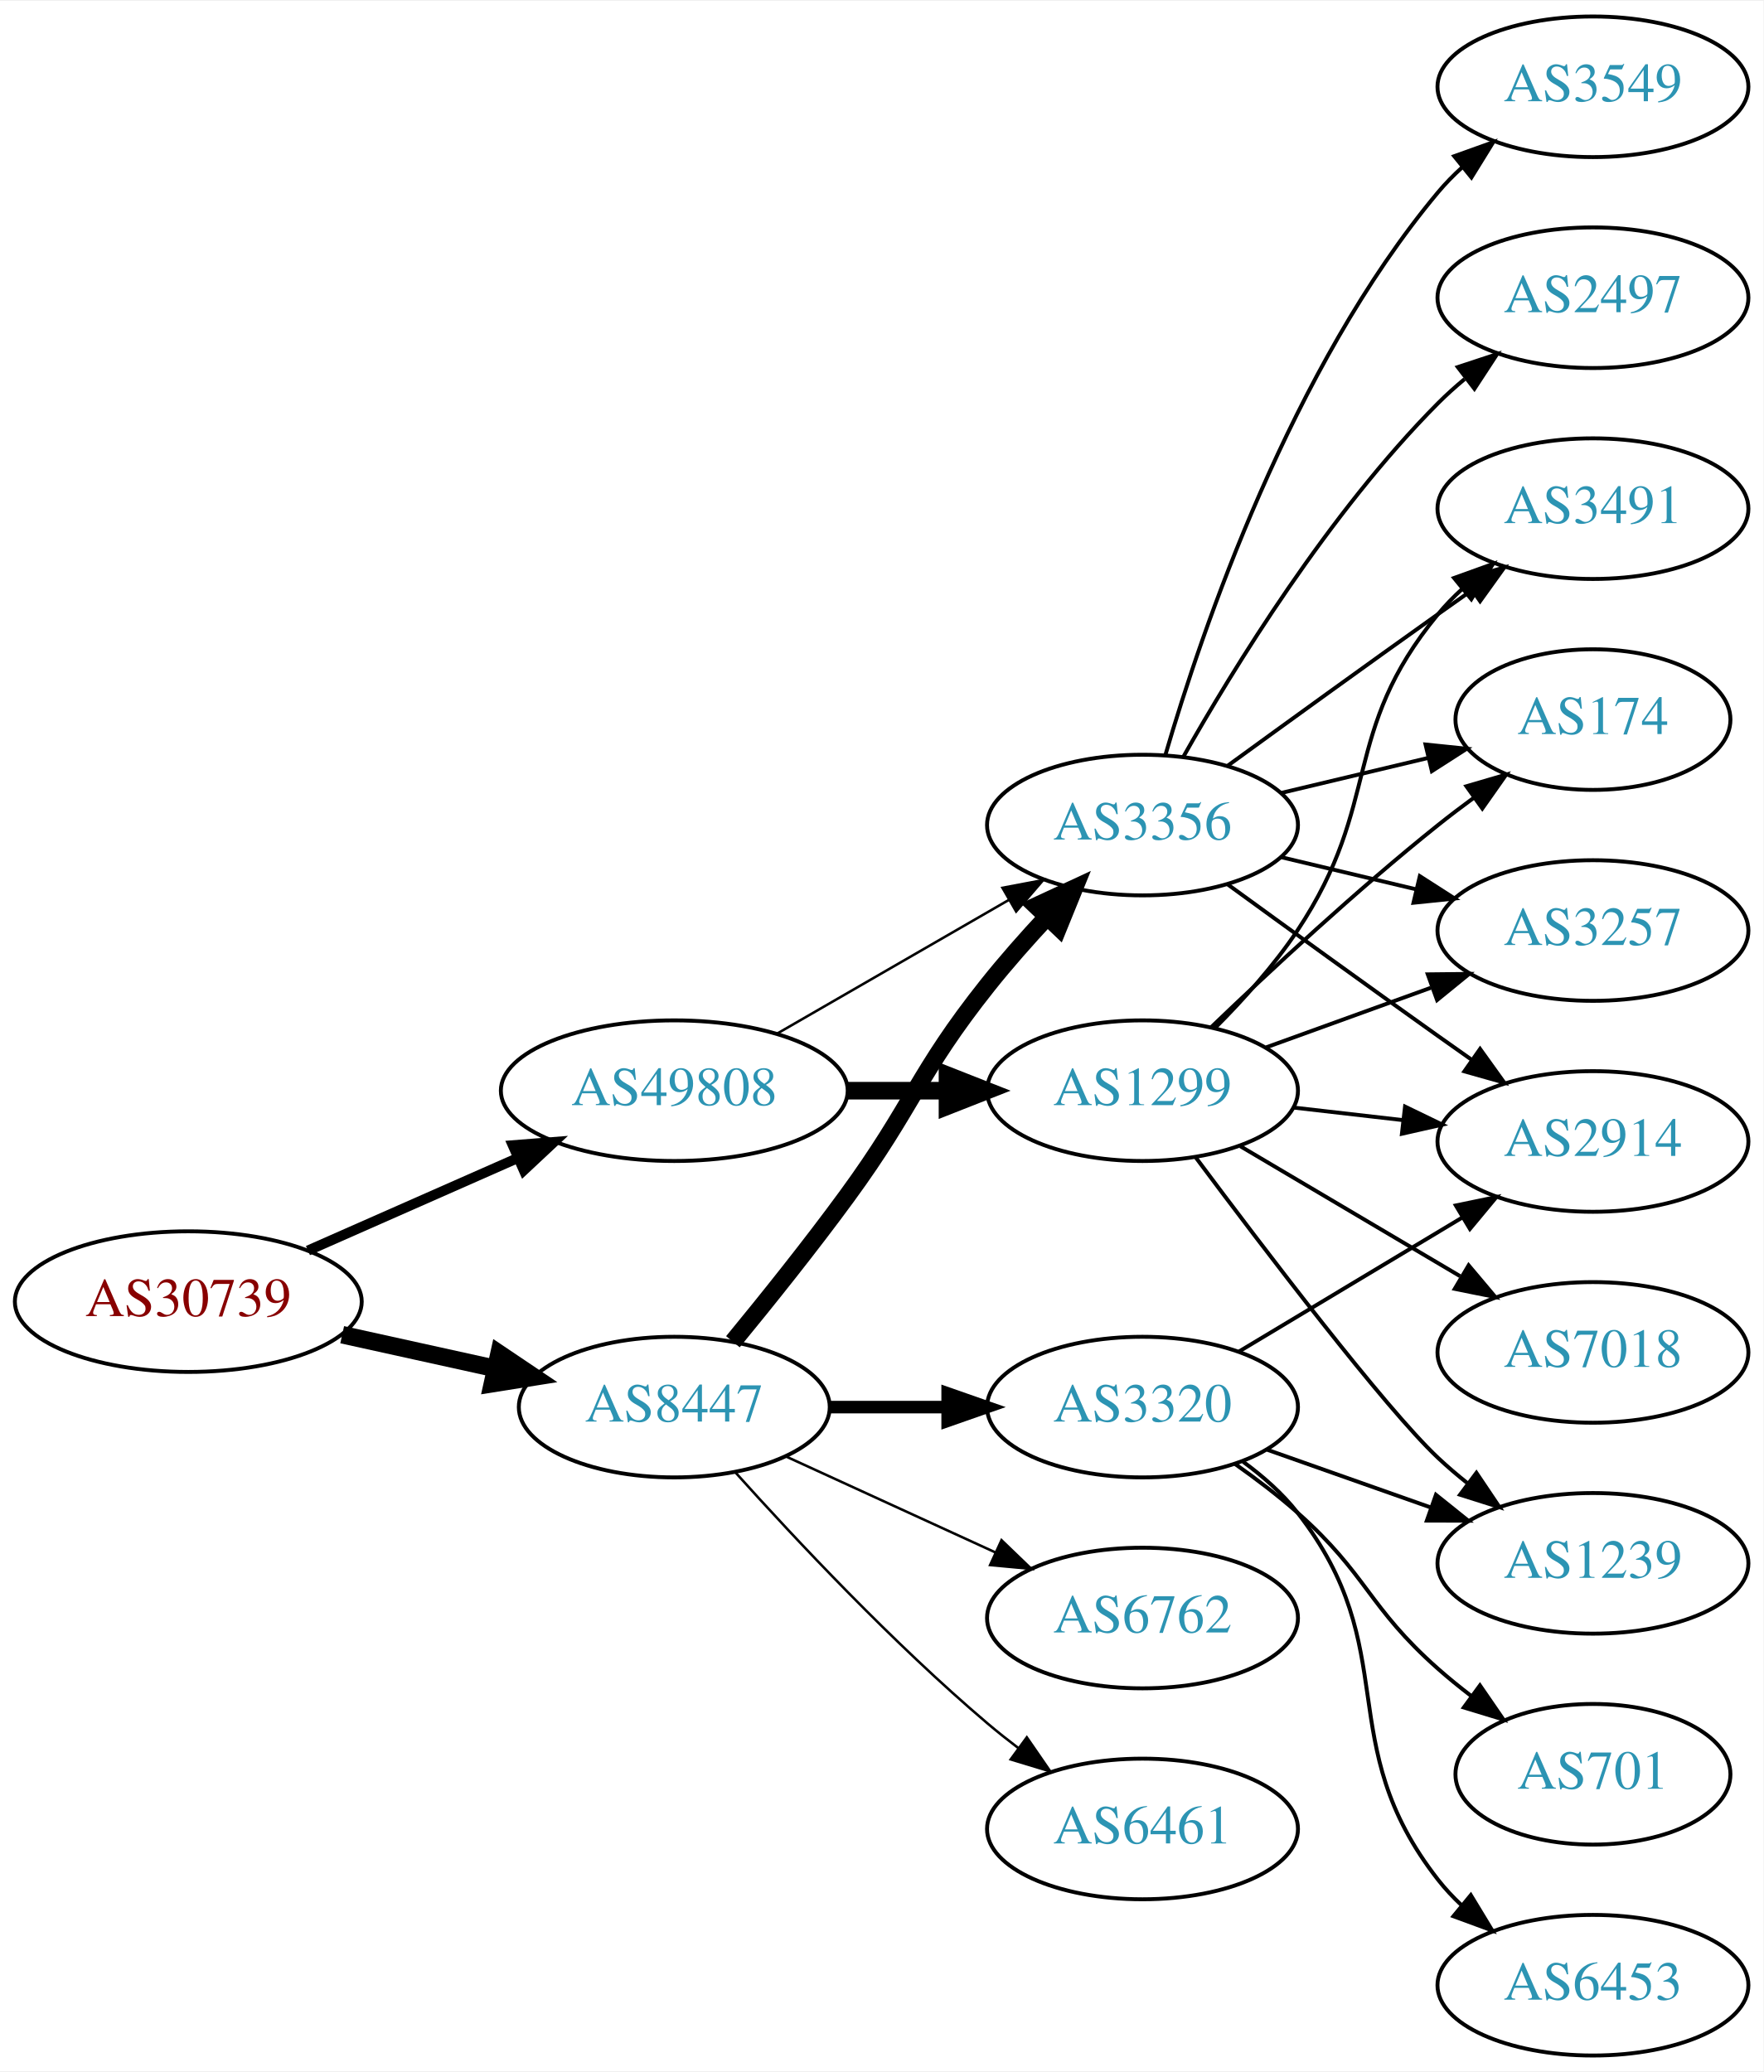
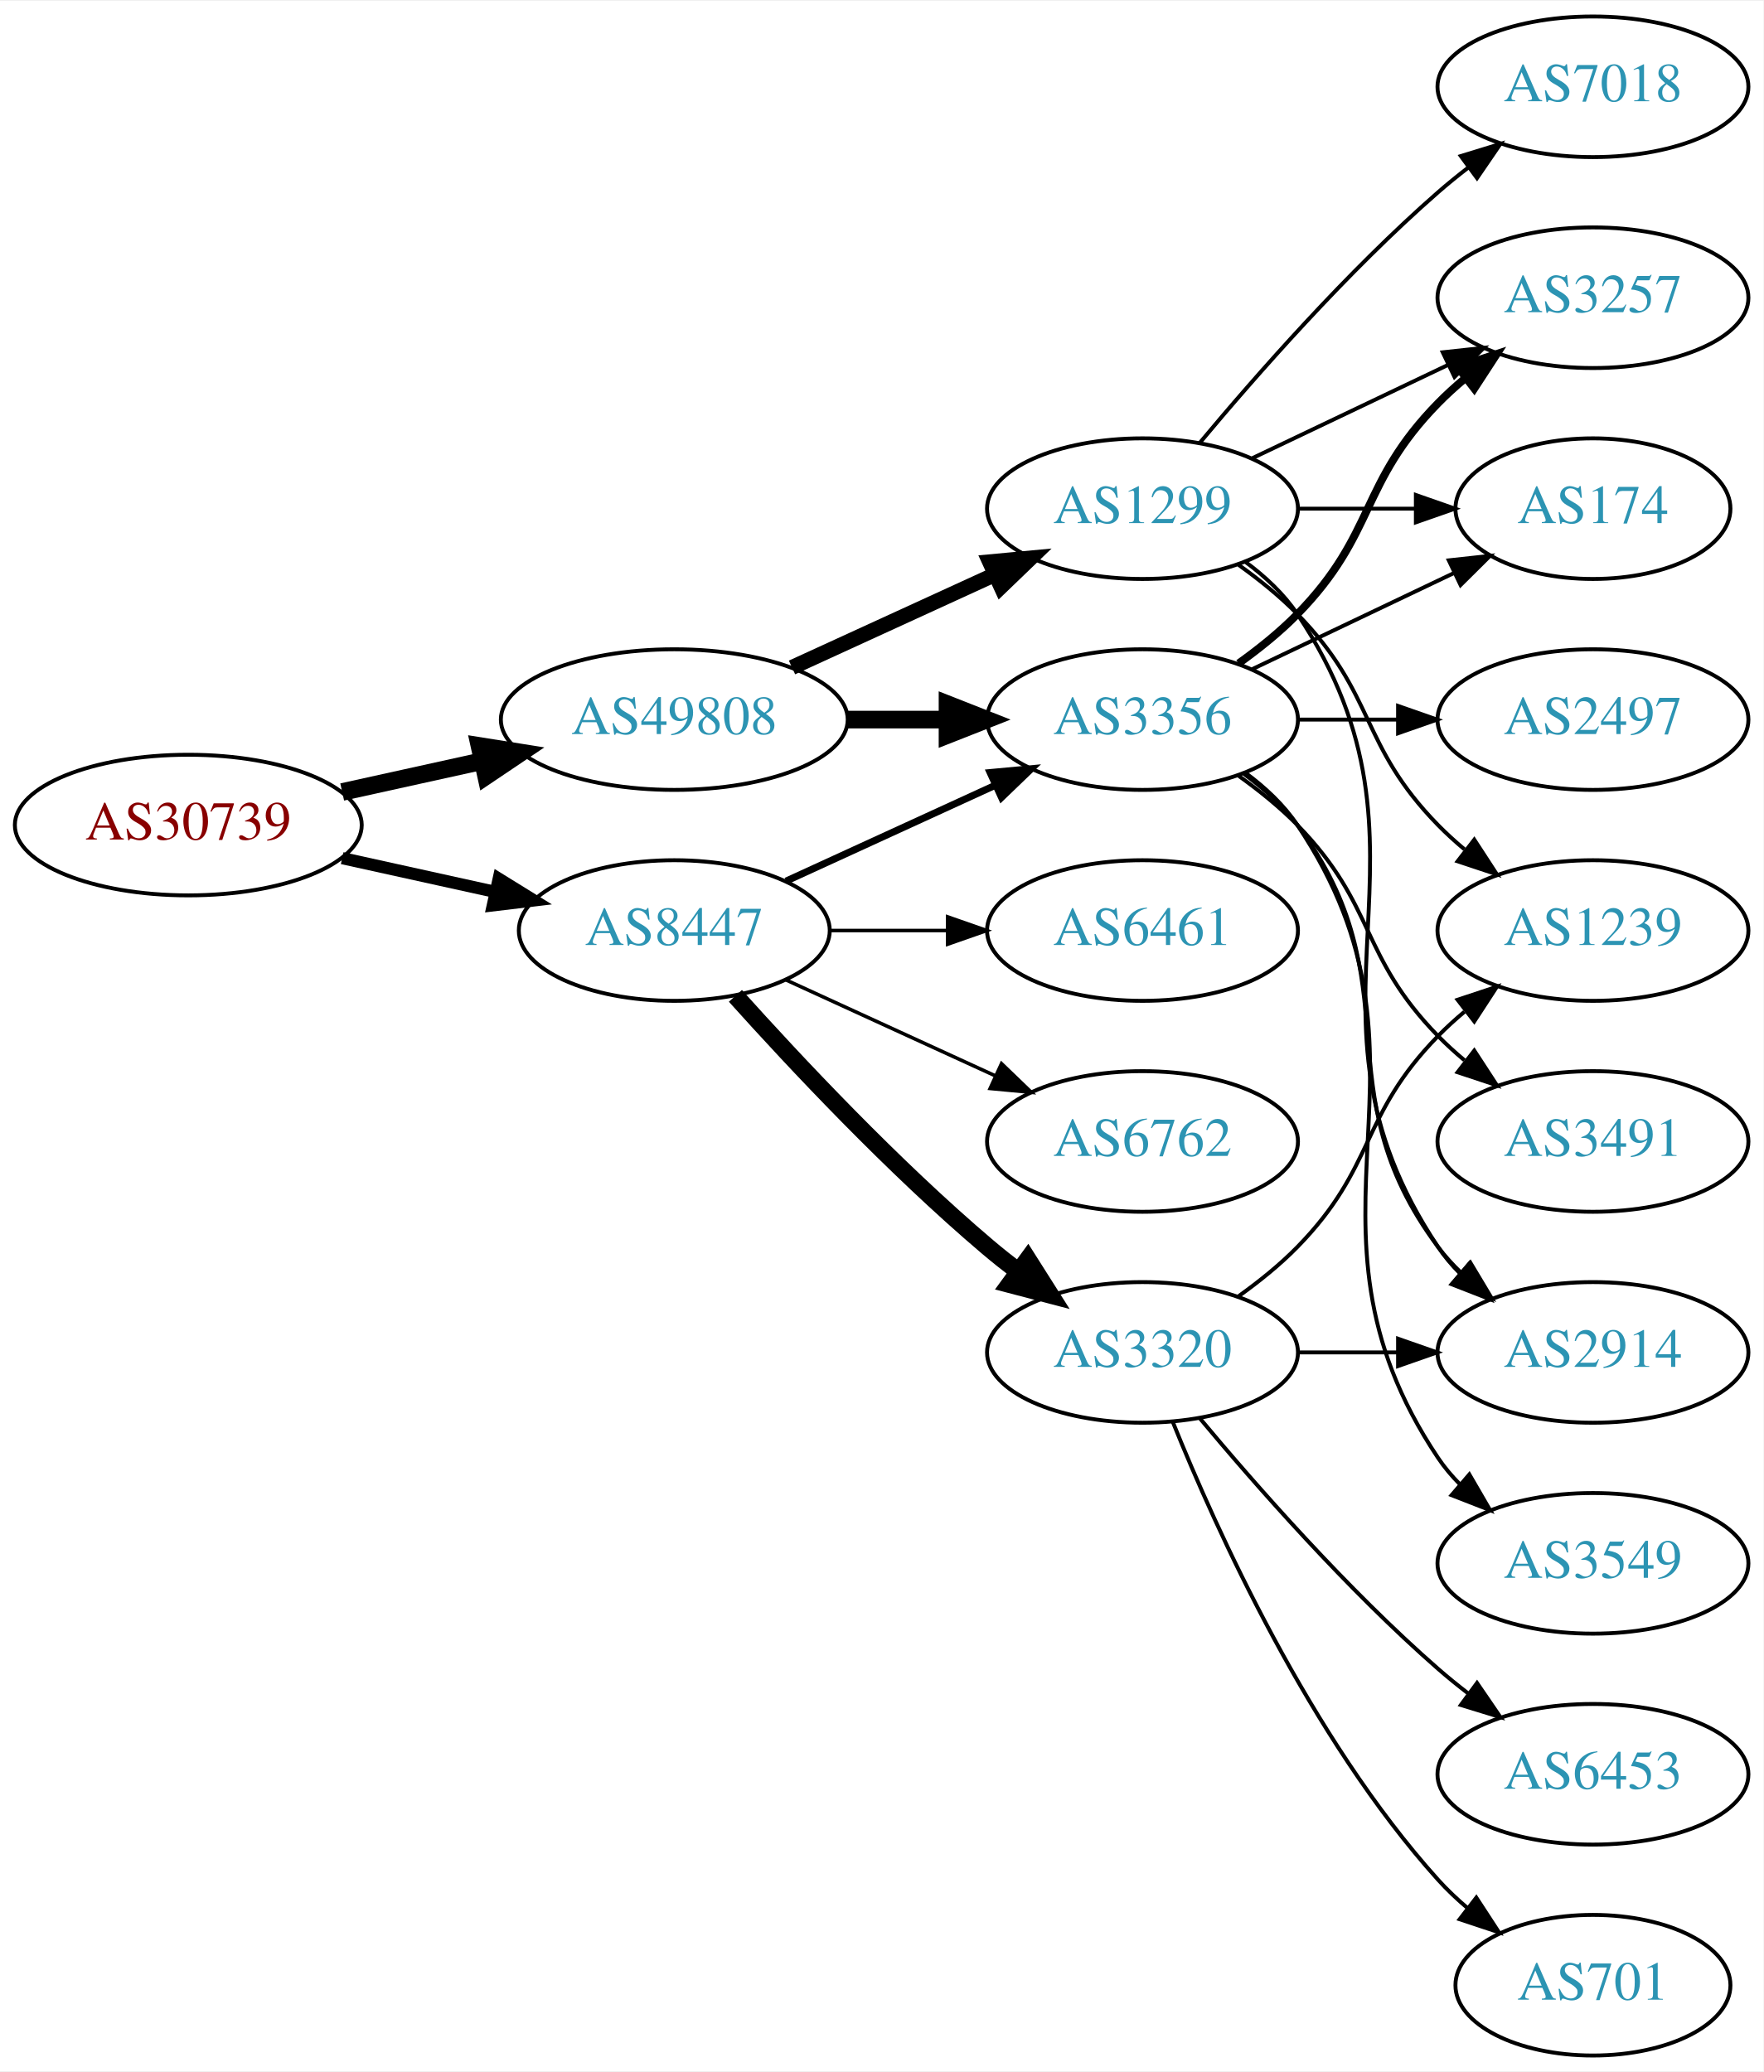
<svg xmlns="http://www.w3.org/2000/svg" xmlns:xlink="http://www.w3.org/1999/xlink" width="451pt" height="530pt" viewBox="0.00 0.00 451.37 530.00">
  <g id="graph0" class="graph" transform="scale(1 1) rotate(0) translate(4 526)">
    <polygon fill="white" stroke="none" points="-4,4 -4,-526 447.37,-526 447.37,4 -4,4" />
    <g id="node1" class="node">
      <g id="a_node1">
        <a xlink:href="/asn/30739" xlink:title="AS30739 ~ Lenzing AG [AT]">
-           <ellipse fill="#ffffff" stroke="black" cx="44.196" cy="-193" rx="44.393" ry="18" />
-           <text text-anchor="middle" x="44.196" y="-189.3" font-family="Times,serif" font-size="14.00" fill="#880000">AS30739</text>
+           <ellipse fill="#ffffff" stroke="black" cx="44.196" cy="-315" rx="44.393" ry="18" />
+           <text text-anchor="middle" x="44.196" y="-311.3" font-family="Times,serif" font-size="14.00" fill="#880000">AS30739</text>
        </a>
      </g>
    </g>
    <g id="node2" class="node">
      <g id="a_node2">
        <a xlink:href="/asn/8447" xlink:title="AS8447 ~ A1 Telekom Austria AG [AT]">
-           <ellipse fill="#ffffff" stroke="black" cx="168.588" cy="-166" rx="39.794" ry="18" />
-           <text text-anchor="middle" x="168.588" y="-162.3" font-family="Times,serif" font-size="14.00" fill="#2c94b3">AS8447</text>
+           <ellipse fill="#ffffff" stroke="black" cx="168.588" cy="-288" rx="39.794" ry="18" />
+           <text text-anchor="middle" x="168.588" y="-284.3" font-family="Times,serif" font-size="14.00" fill="#2c94b3">AS8447</text>
        </a>
      </g>
    </g>
    <g id="edge1" class="edge">
-       <path fill="none" stroke="black" stroke-width="4.5" d="M83.586,-184.531C95.977,-181.798 109.824,-178.743 122.644,-175.915" />
-       <polygon fill="black" stroke="black" stroke-width="4.5" points="123.742,-179.705 132.659,-173.705 122.045,-172.015 123.742,-179.705" />
+       <path fill="none" stroke="black" stroke-width="3.115" d="M83.586,-306.531C95.977,-303.798 109.824,-300.743 122.644,-297.915" />
+       <polygon fill="black" stroke="black" stroke-width="3.115" points="123.648,-301.278 132.659,-295.705 122.14,-294.442 123.648,-301.278" />
    </g>
    <g id="node3" class="node">
      <g id="a_node3">
        <a xlink:href="/asn/49808" xlink:title="AS49808 ~ POWERSPEED-AS [AT]">
-           <ellipse fill="#ffffff" stroke="black" cx="168.588" cy="-247" rx="44.393" ry="18" />
-           <text text-anchor="middle" x="168.588" y="-243.3" font-family="Times,serif" font-size="14.00" fill="#2c94b3">AS49808</text>
+           <ellipse fill="#ffffff" stroke="black" cx="168.588" cy="-342" rx="44.393" ry="18" />
+           <text text-anchor="middle" x="168.588" y="-338.3" font-family="Times,serif" font-size="14.00" fill="#2c94b3">AS49808</text>
        </a>
      </g>
    </g>
    <g id="edge2" class="edge">
-       <path fill="none" stroke="black" stroke-width="2.571" d="M74.824,-206.072C90.941,-213.183 111.081,-222.069 128.473,-229.742" />
-       <polygon fill="black" stroke="black" stroke-width="2.571" points="127.247,-233.027 137.809,-233.861 130.073,-226.622 127.247,-233.027" />
+       <path fill="none" stroke="black" stroke-width="4.5" d="M83.586,-323.469C94.978,-325.982 107.6,-328.767 119.525,-331.397" />
+       <polygon fill="black" stroke="black" stroke-width="4.5" points="118.721,-335.252 129.335,-333.561 120.418,-327.562 118.721,-335.252" />
    </g>
    <g id="node4" class="node">
      <g id="a_node4">
-         <a xlink:href="/asn/3356" xlink:title="AS3356 ~ Level 3 Parent, LLC [US]">
-           <ellipse fill="#ffffff" stroke="black" cx="288.431" cy="-315" rx="39.794" ry="18" />
-           <text text-anchor="middle" x="288.431" y="-311.3" font-family="Times,serif" font-size="14.00" fill="#2c94b3">AS3356</text>
+         <a xlink:href="/asn/3320" xlink:title="AS3320 ~ DTAG [DE]">
+           <ellipse fill="#ffffff" stroke="black" cx="288.431" cy="-180" rx="39.794" ry="18" />
+           <text text-anchor="middle" x="288.431" y="-176.3" font-family="Times,serif" font-size="14.00" fill="#2c94b3">AS3320</text>
        </a>
      </g>
    </g>
    <g id="edge3" class="edge">
-       <path fill="none" stroke="black" stroke-width="4.5" d="M183.591,-182.731C192.239,-193.25 203.431,-207.208 212.784,-220 229.809,-243.284 230.829,-251.426 248.784,-274 253.473,-279.895 258.837,-285.953 264.047,-291.542" />
-       <polygon fill="black" stroke="black" stroke-width="4.5" points="261.228,-294.292 270.977,-298.815 266.929,-288.859 261.228,-294.292" />
+       <path fill="none" stroke="black" stroke-width="4.5" d="M184.234,-271.275C199.535,-254.235 224.632,-227.477 248.784,-207 251.281,-204.883 253.942,-202.768 256.653,-200.707" />
+       <polygon fill="black" stroke="black" stroke-width="4.5" points="259.077,-203.812 264.83,-194.734 254.432,-197.453 259.077,-203.812" />
    </g>
    <g id="node5" class="node">
      <g id="a_node5">
-         <a xlink:href="/asn/3320" xlink:title="AS3320 ~ DTAG [DE]">
-           <ellipse fill="#ffffff" stroke="black" cx="288.431" cy="-166" rx="39.794" ry="18" />
-           <text text-anchor="middle" x="288.431" y="-162.3" font-family="Times,serif" font-size="14.00" fill="#2c94b3">AS3320</text>
+         <a xlink:href="/asn/3356" xlink:title="AS3356 ~ Level 3 Parent, LLC [US]">
+           <ellipse fill="#ffffff" stroke="black" cx="288.431" cy="-342" rx="39.794" ry="18" />
+           <text text-anchor="middle" x="288.431" y="-338.3" font-family="Times,serif" font-size="14.00" fill="#2c94b3">AS3356</text>
        </a>
      </g>
    </g>
    <g id="edge4" class="edge">
-       <path fill="none" stroke="black" stroke-width="3.214" d="M208.501,-166C218.054,-166 228.404,-166 238.367,-166" />
-       <polygon fill="black" stroke="black" stroke-width="3.214" points="238.559,-169.5 248.559,-166 238.559,-162.5 238.559,-169.5" />
+       <path fill="none" stroke="black" stroke-width="1.8" d="M197.217,-300.661C213.174,-307.973 233.445,-317.261 250.727,-325.181" />
+       <polygon fill="black" stroke="black" stroke-width="1.8" points="249.426,-328.435 259.975,-329.419 252.342,-322.071 249.426,-328.435" />
    </g>
    <g id="node6" class="node">
      <g id="a_node6">
        <a xlink:href="/asn/6762" xlink:title="AS6762 ~ TELECOM ITALIA SPARKLE S.p.A. [IT]">
-           <ellipse fill="#ffffff" stroke="black" cx="288.431" cy="-112" rx="39.794" ry="18" />
-           <text text-anchor="middle" x="288.431" y="-108.3" font-family="Times,serif" font-size="14.00" fill="#2c94b3">AS6762</text>
+           <ellipse fill="#ffffff" stroke="black" cx="288.431" cy="-234" rx="39.794" ry="18" />
+           <text text-anchor="middle" x="288.431" y="-230.3" font-family="Times,serif" font-size="14.00" fill="#2c94b3">AS6762</text>
        </a>
      </g>
    </g>
    <g id="edge5" class="edge">
-       <path fill="none" stroke="black" stroke-width="0.643" d="M197.217,-153.339C213.174,-146.027 233.445,-136.739 250.727,-128.819" />
-       <polygon fill="black" stroke="black" stroke-width="0.643" points="252.342,-131.929 259.975,-124.581 249.426,-125.565 252.342,-131.929" />
+       <path fill="none" stroke="black" stroke-width="0.9" d="M197.217,-275.339C213.174,-268.027 233.445,-258.739 250.727,-250.819" />
+       <polygon fill="black" stroke="black" stroke-width="0.9" points="252.342,-253.929 259.975,-246.581 249.426,-247.565 252.342,-253.929" />
    </g>
    <g id="node7" class="node">
      <g id="a_node7">
-         <a xlink:href="/asn/6461" xlink:title="AS6461 ~ ZAYO-6461 [US]">
-           <ellipse fill="#ffffff" stroke="black" cx="288.431" cy="-58" rx="39.794" ry="18" />
-           <text text-anchor="middle" x="288.431" y="-54.3" font-family="Times,serif" font-size="14.00" fill="#2c94b3">AS6461</text>
+         <a xlink:href="/asn/6461" xlink:title="AS6461 ~ Zayo Bandwidth [US]">
+           <ellipse fill="#ffffff" stroke="black" cx="288.431" cy="-288" rx="39.794" ry="18" />
+           <text text-anchor="middle" x="288.431" y="-284.3" font-family="Times,serif" font-size="14.00" fill="#2c94b3">AS6461</text>
        </a>
      </g>
    </g>
    <g id="edge6" class="edge">
-       <path fill="none" stroke="black" stroke-width="0.643" d="M184.234,-149.275C199.535,-132.235 224.632,-105.477 248.784,-85 251.281,-82.883 253.942,-80.768 256.653,-78.707" />
-       <polygon fill="black" stroke="black" stroke-width="0.643" points="258.819,-81.459 264.83,-72.734 254.69,-75.806 258.819,-81.459" />
+       <path fill="none" stroke="black" stroke-width="0.9" d="M208.501,-288C218.054,-288 228.404,-288 238.367,-288" />
+       <polygon fill="black" stroke="black" stroke-width="0.9" points="238.559,-291.5 248.559,-288 238.559,-284.5 238.559,-291.5" />
    </g>
    <g id="edge18" class="edge">
-       <path fill="none" stroke="black" stroke-width="0.643" d="M194.868,-261.588C212.188,-271.582 235.339,-284.941 254.155,-295.799" />
-       <polygon fill="black" stroke="black" stroke-width="0.643" points="252.588,-298.935 262.999,-300.902 256.087,-292.872 252.588,-298.935" />
+       <path fill="none" stroke="black" stroke-width="4.5" d="M212.799,-342C221.112,-342 229.875,-342 238.357,-342" />
+       <polygon fill="black" stroke="black" stroke-width="4.5" points="238.516,-345.938 248.516,-342 238.516,-338.063 238.516,-345.938" />
    </g>
    <g id="node17" class="node">
      <g id="a_node17">
        <a xlink:href="/asn/1299" xlink:title="AS1299 ~ Telia Carrier [EU]">
-           <ellipse fill="#ffffff" stroke="black" cx="288.431" cy="-247" rx="39.794" ry="18" />
-           <text text-anchor="middle" x="288.431" y="-243.3" font-family="Times,serif" font-size="14.00" fill="#2c94b3">AS1299</text>
+           <ellipse fill="#ffffff" stroke="black" cx="288.431" cy="-396" rx="39.794" ry="18" />
+           <text text-anchor="middle" x="288.431" y="-392.3" font-family="Times,serif" font-size="14.00" fill="#2c94b3">AS1299</text>
        </a>
      </g>
    </g>
    <g id="edge17" class="edge">
-       <path fill="none" stroke="black" stroke-width="4.5" d="M212.799,-247C221.112,-247 229.875,-247 238.357,-247" />
-       <polygon fill="black" stroke="black" stroke-width="4.5" points="238.516,-250.938 248.516,-247 238.516,-243.063 238.516,-250.938" />
+       <path fill="none" stroke="black" stroke-width="3.857" d="M198.718,-355.348C214.329,-362.502 233.727,-371.391 250.399,-379.03" />
+       <polygon fill="black" stroke="black" stroke-width="3.857" points="249.302,-382.378 259.851,-383.362 252.218,-376.014 249.302,-382.378" />
    </g>
    <g id="node8" class="node">
      <g id="a_node8">
-         <a xlink:href="/asn/3549" xlink:title="AS3549 ~ Level 3 Parent, LLC [US]">
-           <ellipse fill="#ffffff" stroke="black" cx="403.724" cy="-504" rx="39.794" ry="18" />
-           <text text-anchor="middle" x="403.724" y="-500.3" font-family="Times,serif" font-size="14.00" fill="#2c94b3">AS3549</text>
+         <a xlink:href="/asn/2914" xlink:title="AS2914 ~ NTT America, Inc. [US]">
+           <ellipse fill="#ffffff" stroke="black" cx="403.724" cy="-180" rx="39.794" ry="18" />
+           <text text-anchor="middle" x="403.724" y="-176.3" font-family="Times,serif" font-size="14.00" fill="#2c94b3">AS2914</text>
        </a>
      </g>
    </g>
    <g id="edge7" class="edge">
-       <path fill="none" stroke="black" d="M294.305,-333.002C303.619,-364.844 326.435,-431.981 364.077,-477 365.948,-479.237 368.046,-481.374 370.272,-483.396" />
-       <polygon fill="black" stroke="black" points="368.216,-486.234 378.191,-489.804 372.619,-480.793 368.216,-486.234" />
+       <path fill="none" stroke="black" d="M328.103,-180C336.306,-180 345.07,-180 353.602,-180" />
+       <polygon fill="black" stroke="black" points="353.841,-183.5 363.841,-180 353.841,-176.5 353.841,-183.5" />
    </g>
    <g id="node9" class="node">
      <g id="a_node9">
-         <a xlink:href="/asn/3491" xlink:title="AS3491 ~ PCCW Global, Inc. [US]">
-           <ellipse fill="#ffffff" stroke="black" cx="403.724" cy="-396" rx="39.794" ry="18" />
-           <text text-anchor="middle" x="403.724" y="-392.3" font-family="Times,serif" font-size="14.00" fill="#2c94b3">AS3491</text>
+         <a xlink:href="/asn/1239" xlink:title="AS1239 ~ Sprint [US]">
+           <ellipse fill="#ffffff" stroke="black" cx="403.724" cy="-288" rx="39.794" ry="18" />
+           <text text-anchor="middle" x="403.724" y="-284.3" font-family="Times,serif" font-size="14.00" fill="#2c94b3">AS1239</text>
        </a>
      </g>
    </g>
    <g id="edge8" class="edge">
-       <path fill="none" stroke="black" d="M310.279,-330.222C325.213,-341.091 345.827,-356.025 364.077,-369 366.898,-371.005 369.841,-373.085 372.789,-375.159" />
-       <polygon fill="black" stroke="black" points="370.816,-378.05 381.013,-380.926 374.835,-372.319 370.816,-378.05" />
+       <path fill="none" stroke="black" d="M313.025,-194.389C318.281,-198.148 323.613,-202.437 328.077,-207 348.25,-227.617 343.905,-240.383 364.077,-261 366.17,-263.139 368.453,-265.218 370.83,-267.21" />
+       <polygon fill="black" stroke="black" points="369.074,-270.275 379.13,-273.611 373.349,-264.732 369.074,-270.275" />
    </g>
    <g id="node10" class="node">
      <g id="a_node10">
-         <a xlink:href="/asn/174" xlink:title="AS174 ~ Cogent Communications [US]">
-           <ellipse fill="#ffffff" stroke="black" cx="403.724" cy="-342" rx="35.194" ry="18" />
-           <text text-anchor="middle" x="403.724" y="-338.3" font-family="Times,serif" font-size="14.00" fill="#2c94b3">AS174</text>
+         <a xlink:href="/asn/701" xlink:title="AS701 ~ UUNET [US]">
+           <ellipse fill="#ffffff" stroke="black" cx="403.724" cy="-18" rx="35.194" ry="18" />
+           <text text-anchor="middle" x="403.724" y="-14.3" font-family="Times,serif" font-size="14.00" fill="#2c94b3">AS701</text>
        </a>
      </g>
    </g>
    <g id="edge9" class="edge">
-       <path fill="none" stroke="black" d="M324.038,-323.248C335.833,-326.058 349.137,-329.229 361.405,-332.153" />
-       <polygon fill="black" stroke="black" points="360.871,-335.624 371.41,-334.537 362.494,-328.814 360.871,-335.624" />
+       <path fill="none" stroke="black" d="M296.179,-162.213C307.23,-134.757 331.283,-81.422 364.077,-45 366.393,-42.428 368.998,-39.969 371.733,-37.657" />
+       <polygon fill="black" stroke="black" points="373.871,-40.428 379.656,-31.552 369.599,-34.883 373.871,-40.428" />
    </g>
    <g id="node11" class="node">
      <g id="a_node11">
-         <a xlink:href="/asn/3257" xlink:title="AS3257 ~ GTT [DE]">
-           <ellipse fill="#ffffff" stroke="black" cx="403.724" cy="-288" rx="39.794" ry="18" />
-           <text text-anchor="middle" x="403.724" y="-284.3" font-family="Times,serif" font-size="14.00" fill="#2c94b3">AS3257</text>
+         <a xlink:href="/asn/6453" xlink:title="AS6453 ~ TATA COMMUNICATIONS (AMERICA) INC [US]">
+           <ellipse fill="#ffffff" stroke="black" cx="403.724" cy="-72" rx="39.794" ry="18" />
+           <text text-anchor="middle" x="403.724" y="-68.3" font-family="Times,serif" font-size="14.00" fill="#2c94b3">AS6453</text>
        </a>
      </g>
    </g>
    <g id="edge10" class="edge">
-       <path fill="none" stroke="black" d="M324.038,-306.752C334.909,-304.162 347.064,-301.265 358.506,-298.538" />
-       <polygon fill="black" stroke="black" points="359.412,-301.92 368.328,-296.197 357.789,-295.111 359.412,-301.92" />
+       <path fill="none" stroke="black" d="M303.061,-163.183C317.343,-146.071 340.89,-119.255 364.077,-99 366.543,-96.846 369.182,-94.706 371.879,-92.628" />
+       <polygon fill="black" stroke="black" points="374.052,-95.375 380.033,-86.63 369.904,-89.736 374.052,-95.375" />
+     </g>
+     <g id="edge15" class="edge">
+       <path fill="none" stroke="black" d="M314.362,-328.118C319.438,-324.389 324.356,-319.984 328.077,-315 358.349,-274.458 333.806,-247.542 364.077,-207 365.822,-204.664 367.829,-202.455 369.992,-200.383" />
+       <polygon fill="black" stroke="black" points="372.352,-202.973 377.793,-193.882 367.87,-197.595 372.352,-202.973" />
    </g>
    <g id="node12" class="node">
      <g id="a_node12">
-         <a xlink:href="/asn/2497" xlink:title="AS2497 ~ Internet Initiative Japan Inc. [JP]">
+         <a xlink:href="/asn/3257" xlink:title="AS3257 ~ GTT [DE]">
          <ellipse fill="#ffffff" stroke="black" cx="403.724" cy="-450" rx="39.794" ry="18" />
-           <text text-anchor="middle" x="403.724" y="-446.3" font-family="Times,serif" font-size="14.00" fill="#2c94b3">AS2497</text>
+           <text text-anchor="middle" x="403.724" y="-446.3" font-family="Times,serif" font-size="14.00" fill="#2c94b3">AS3257</text>
        </a>
      </g>
    </g>
    <g id="edge11" class="edge">
-       <path fill="none" stroke="black" d="M298.891,-332.49C311.672,-355.096 336.105,-394.886 364.077,-423 366.188,-425.121 368.484,-427.188 370.87,-429.171" />
-       <polygon fill="black" stroke="black" points="369.122,-432.242 379.185,-435.556 373.385,-426.69 369.122,-432.242" />
+       <path fill="none" stroke="black" stroke-width="2" d="M313.025,-356.389C318.281,-360.148 323.613,-364.437 328.077,-369 348.25,-389.617 343.905,-402.383 364.077,-423 366.17,-425.139 368.453,-427.218 370.83,-429.21" />
+       <polygon fill="black" stroke="black" stroke-width="2" points="369.074,-432.275 379.13,-435.611 373.349,-426.732 369.074,-432.275" />
    </g>
    <g id="node13" class="node">
      <g id="a_node13">
-         <a xlink:href="/asn/2914" xlink:title="AS2914 ~ NTT America, Inc. [US]">
-           <ellipse fill="#ffffff" stroke="black" cx="403.724" cy="-234" rx="39.794" ry="18" />
-           <text text-anchor="middle" x="403.724" y="-230.3" font-family="Times,serif" font-size="14.00" fill="#2c94b3">AS2914</text>
+         <a xlink:href="/asn/2497" xlink:title="AS2497 ~ Internet Initiative Japan Inc. [JP]">
+           <ellipse fill="#ffffff" stroke="black" cx="403.724" cy="-342" rx="39.794" ry="18" />
+           <text text-anchor="middle" x="403.724" y="-338.3" font-family="Times,serif" font-size="14.00" fill="#2c94b3">AS2497</text>
        </a>
      </g>
    </g>
    <g id="edge12" class="edge">
-       <path fill="none" stroke="black" d="M310.279,-299.778C325.213,-288.909 345.827,-273.975 364.077,-261 366.898,-258.995 369.841,-256.915 372.789,-254.841" />
-       <polygon fill="black" stroke="black" points="374.835,-257.681 381.013,-249.074 370.816,-251.95 374.835,-257.681" />
-     </g>
-     <g id="edge14" class="edge">
-       <path fill="none" stroke="black" d="M313.181,-180.255C329.797,-190.229 352.193,-203.671 370.43,-214.617" />
-       <polygon fill="black" stroke="black" points="368.63,-217.618 379.005,-219.764 372.232,-211.616 368.63,-217.618" />
+       <path fill="none" stroke="black" d="M328.103,-342C336.306,-342 345.07,-342 353.602,-342" />
+       <polygon fill="black" stroke="black" points="353.841,-345.5 363.841,-342 353.841,-338.5 353.841,-345.5" />
    </g>
    <g id="node14" class="node">
      <g id="a_node14">
-         <a xlink:href="/asn/701" xlink:title="AS701 ~ UUNET [US]">
-           <ellipse fill="#ffffff" stroke="black" cx="403.724" cy="-72" rx="35.194" ry="18" />
-           <text text-anchor="middle" x="403.724" y="-68.3" font-family="Times,serif" font-size="14.00" fill="#2c94b3">AS701</text>
+         <a xlink:href="/asn/3491" xlink:title="AS3491 ~ PCCW Global, Inc. [US]">
+           <ellipse fill="#ffffff" stroke="black" cx="403.724" cy="-234" rx="39.794" ry="18" />
+           <text text-anchor="middle" x="403.724" y="-230.3" font-family="Times,serif" font-size="14.00" fill="#2c94b3">AS3491</text>
        </a>
      </g>
    </g>
    <g id="edge13" class="edge">
-       <path fill="none" stroke="black" d="M312.158,-151.411C317.558,-147.6 323.171,-143.337 328.077,-139 345.997,-123.159 346.158,-114.841 364.077,-99 366.733,-96.652 369.597,-94.326 372.522,-92.081" />
-       <polygon fill="black" stroke="black" points="374.801,-94.75 380.805,-86.02 370.668,-89.1 374.801,-94.75" />
+       <path fill="none" stroke="black" d="M313.025,-327.611C318.281,-323.852 323.613,-319.563 328.077,-315 348.25,-294.383 343.905,-281.617 364.077,-261 366.17,-258.861 368.453,-256.782 370.83,-254.79" />
+       <polygon fill="black" stroke="black" points="373.349,-257.268 379.13,-248.389 369.074,-251.725 373.349,-257.268" />
    </g>
    <g id="node15" class="node">
      <g id="a_node15">
-         <a xlink:href="/asn/6453" xlink:title="AS6453 ~ TATA COMMUNICATIONS (AMERICA) INC [US]">
-           <ellipse fill="#ffffff" stroke="black" cx="403.724" cy="-18" rx="39.794" ry="18" />
-           <text text-anchor="middle" x="403.724" y="-14.3" font-family="Times,serif" font-size="14.00" fill="#2c94b3">AS6453</text>
-         </a>
-       </g>
-     </g>
-     <g id="edge15" class="edge">
-       <path fill="none" stroke="black" d="M314.2,-151.995C319.285,-148.272 324.247,-143.901 328.077,-139 355.625,-103.751 336.53,-80.249 364.077,-45 365.873,-42.703 367.917,-40.522 370.106,-38.469" />
-       <polygon fill="black" stroke="black" points="372.461,-41.064 377.954,-32.005 368.01,-35.661 372.461,-41.064" />
+         <a xlink:href="/asn/174" xlink:title="AS174 ~ Cogent Communications [US]">
+           <ellipse fill="#ffffff" stroke="black" cx="403.724" cy="-396" rx="35.194" ry="18" />
+           <text text-anchor="middle" x="403.724" y="-392.3" font-family="Times,serif" font-size="14.00" fill="#2c94b3">AS174</text>
+         </a>
+       </g>
+     </g>
+     <g id="edge14" class="edge">
+       <path fill="none" stroke="black" d="M316.567,-354.934C331.999,-362.29 351.485,-371.577 368.02,-379.459" />
+       <polygon fill="black" stroke="black" points="366.828,-382.768 377.361,-383.911 369.84,-376.449 366.828,-382.768" />
    </g>
    <g id="node16" class="node">
      <g id="a_node16">
-         <a xlink:href="/asn/1239" xlink:title="AS1239 ~ Sprint [US]">
+         <a xlink:href="/asn/3549" xlink:title="AS3549 ~ Level 3 Parent, LLC [US]">
          <ellipse fill="#ffffff" stroke="black" cx="403.724" cy="-126" rx="39.794" ry="18" />
-           <text text-anchor="middle" x="403.724" y="-122.3" font-family="Times,serif" font-size="14.00" fill="#2c94b3">AS1239</text>
+           <text text-anchor="middle" x="403.724" y="-122.3" font-family="Times,serif" font-size="14.00" fill="#2c94b3">AS3549</text>
        </a>
      </g>
    </g>
    <g id="edge16" class="edge">
-       <path fill="none" stroke="black" d="M320.389,-155.07C333.252,-150.528 348.358,-145.195 362.095,-140.345" />
-       <polygon fill="black" stroke="black" points="363.539,-143.547 371.803,-136.917 361.209,-136.946 363.539,-143.547" />
-     </g>
-     <g id="edge21" class="edge">
-       <path fill="none" stroke="black" d="M306.988,-263.054C314.144,-270.212 322.117,-279.041 328.077,-288 349.898,-320.8 339.013,-338.606 364.077,-369 365.932,-371.25 368.02,-373.396 370.238,-375.424" />
-       <polygon fill="black" stroke="black" points="368.174,-378.256 378.143,-381.844 372.587,-372.823 368.174,-378.256" />
+       <path fill="none" stroke="black" d="M314.75,-328.393C319.806,-324.649 324.617,-320.169 328.077,-315 369.102,-253.706 323.053,-214.294 364.077,-153 365.699,-150.577 367.618,-148.305 369.72,-146.19" />
+       <polygon fill="black" stroke="black" points="372.087,-148.771 377.405,-139.607 367.533,-143.454 372.087,-148.771" />
+     </g>
+     <g id="edge22" class="edge">
+       <path fill="none" stroke="black" d="M314.75,-382.393C319.806,-378.649 324.617,-374.169 328.077,-369 369.102,-307.706 323.053,-268.294 364.077,-207 365.699,-204.577 367.618,-202.305 369.72,-200.19" />
+       <polygon fill="black" stroke="black" points="372.087,-202.771 377.405,-193.607 367.533,-197.454 372.087,-202.771" />
+     </g>
+     <g id="edge23" class="edge">
+       <path fill="none" stroke="black" d="M313.025,-381.611C318.281,-377.852 323.613,-373.563 328.077,-369 348.25,-348.383 343.905,-335.617 364.077,-315 366.17,-312.861 368.453,-310.782 370.83,-308.79" />
+       <polygon fill="black" stroke="black" points="373.349,-311.268 379.13,-302.389 369.074,-305.725 373.349,-311.268" />
    </g>
    <g id="edge20" class="edge">
-       <path fill="none" stroke="black" d="M306.074,-263.312C320.85,-277.51 343.263,-298.363 364.077,-315 366.998,-317.335 370.107,-319.696 373.245,-322" />
-       <polygon fill="black" stroke="black" points="371.335,-324.937 381.505,-327.908 375.407,-319.244 371.335,-324.937" />
-     </g>
-     <g id="edge24" class="edge">
-       <path fill="none" stroke="black" d="M320.09,-258.095C333.062,-262.79 348.355,-268.324 362.236,-273.348" />
-       <polygon fill="black" stroke="black" points="361.446,-276.784 372.041,-276.896 363.828,-270.202 361.446,-276.784" />
+       <path fill="none" stroke="black" d="M316.567,-408.934C331.561,-416.081 350.382,-425.052 366.605,-432.785" />
+       <polygon fill="black" stroke="black" points="365.276,-436.028 375.809,-437.171 368.288,-429.709 365.276,-436.028" />
    </g>
    <g id="edge19" class="edge">
-       <path fill="none" stroke="black" d="M327.156,-242.671C336.137,-241.641 345.836,-240.528 355.193,-239.454" />
-       <polygon fill="black" stroke="black" points="355.628,-242.927 365.164,-238.31 354.83,-235.973 355.628,-242.927" />
-     </g>
-     <g id="edge22" class="edge">
-       <path fill="none" stroke="black" d="M301.941,-230.071C319.409,-206.644 350.491,-165.778 364.077,-153 366.462,-150.757 369.045,-148.556 371.706,-146.438" />
-       <polygon fill="black" stroke="black" points="373.896,-149.171 379.804,-140.377 369.701,-143.567 373.896,-149.171" />
+       <path fill="none" stroke="black" d="M328.103,-396C337.808,-396 348.299,-396 358.262,-396" />
+       <polygon fill="black" stroke="black" points="358.398,-399.5 368.398,-396 358.398,-392.5 358.398,-399.5" />
    </g>
    <g id="node18" class="node">
      <g id="a_node18">
        <a xlink:href="/asn/7018" xlink:title="AS7018 ~ AT&amp;T Services, Inc. [US]">
-           <ellipse fill="#ffffff" stroke="black" cx="403.724" cy="-180" rx="39.794" ry="18" />
-           <text text-anchor="middle" x="403.724" y="-176.3" font-family="Times,serif" font-size="14.00" fill="#2c94b3">AS7018</text>
-         </a>
-       </g>
-     </g>
-     <g id="edge23" class="edge">
-       <path fill="none" stroke="black" d="M313.457,-232.791C329.83,-223.109 351.717,-210.165 369.721,-199.518" />
-       <polygon fill="black" stroke="black" points="371.906,-202.292 378.732,-194.188 368.343,-196.266 371.906,-202.292" />
+           <ellipse fill="#ffffff" stroke="black" cx="403.724" cy="-504" rx="39.794" ry="18" />
+           <text text-anchor="middle" x="403.724" y="-500.3" font-family="Times,serif" font-size="14.00" fill="#2c94b3">AS7018</text>
+         </a>
+       </g>
+     </g>
+     <g id="edge21" class="edge">
+       <path fill="none" stroke="black" d="M303.061,-412.817C317.343,-429.929 340.89,-456.745 364.077,-477 366.543,-479.154 369.182,-481.294 371.879,-483.372" />
+       <polygon fill="black" stroke="black" points="369.904,-486.264 380.033,-489.37 374.052,-480.625 369.904,-486.264" />
    </g>
  </g>
</svg>
